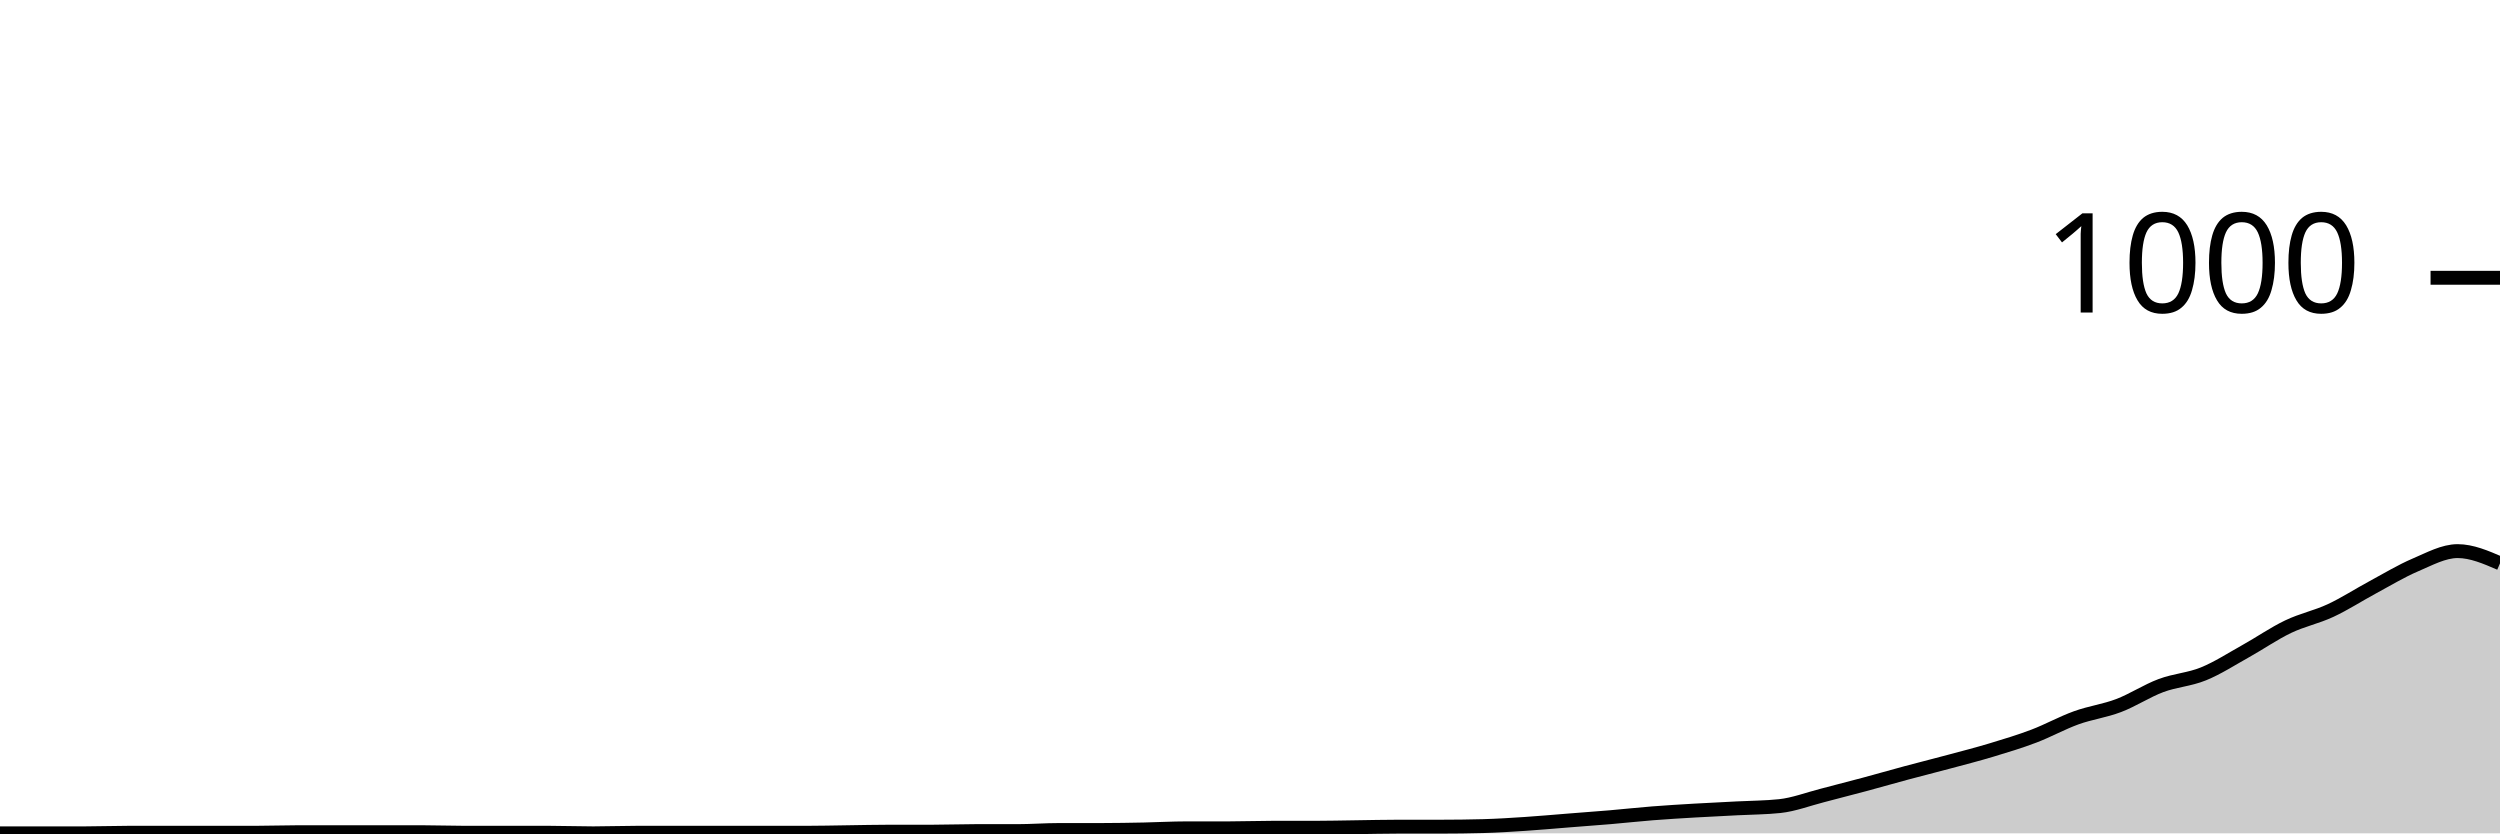
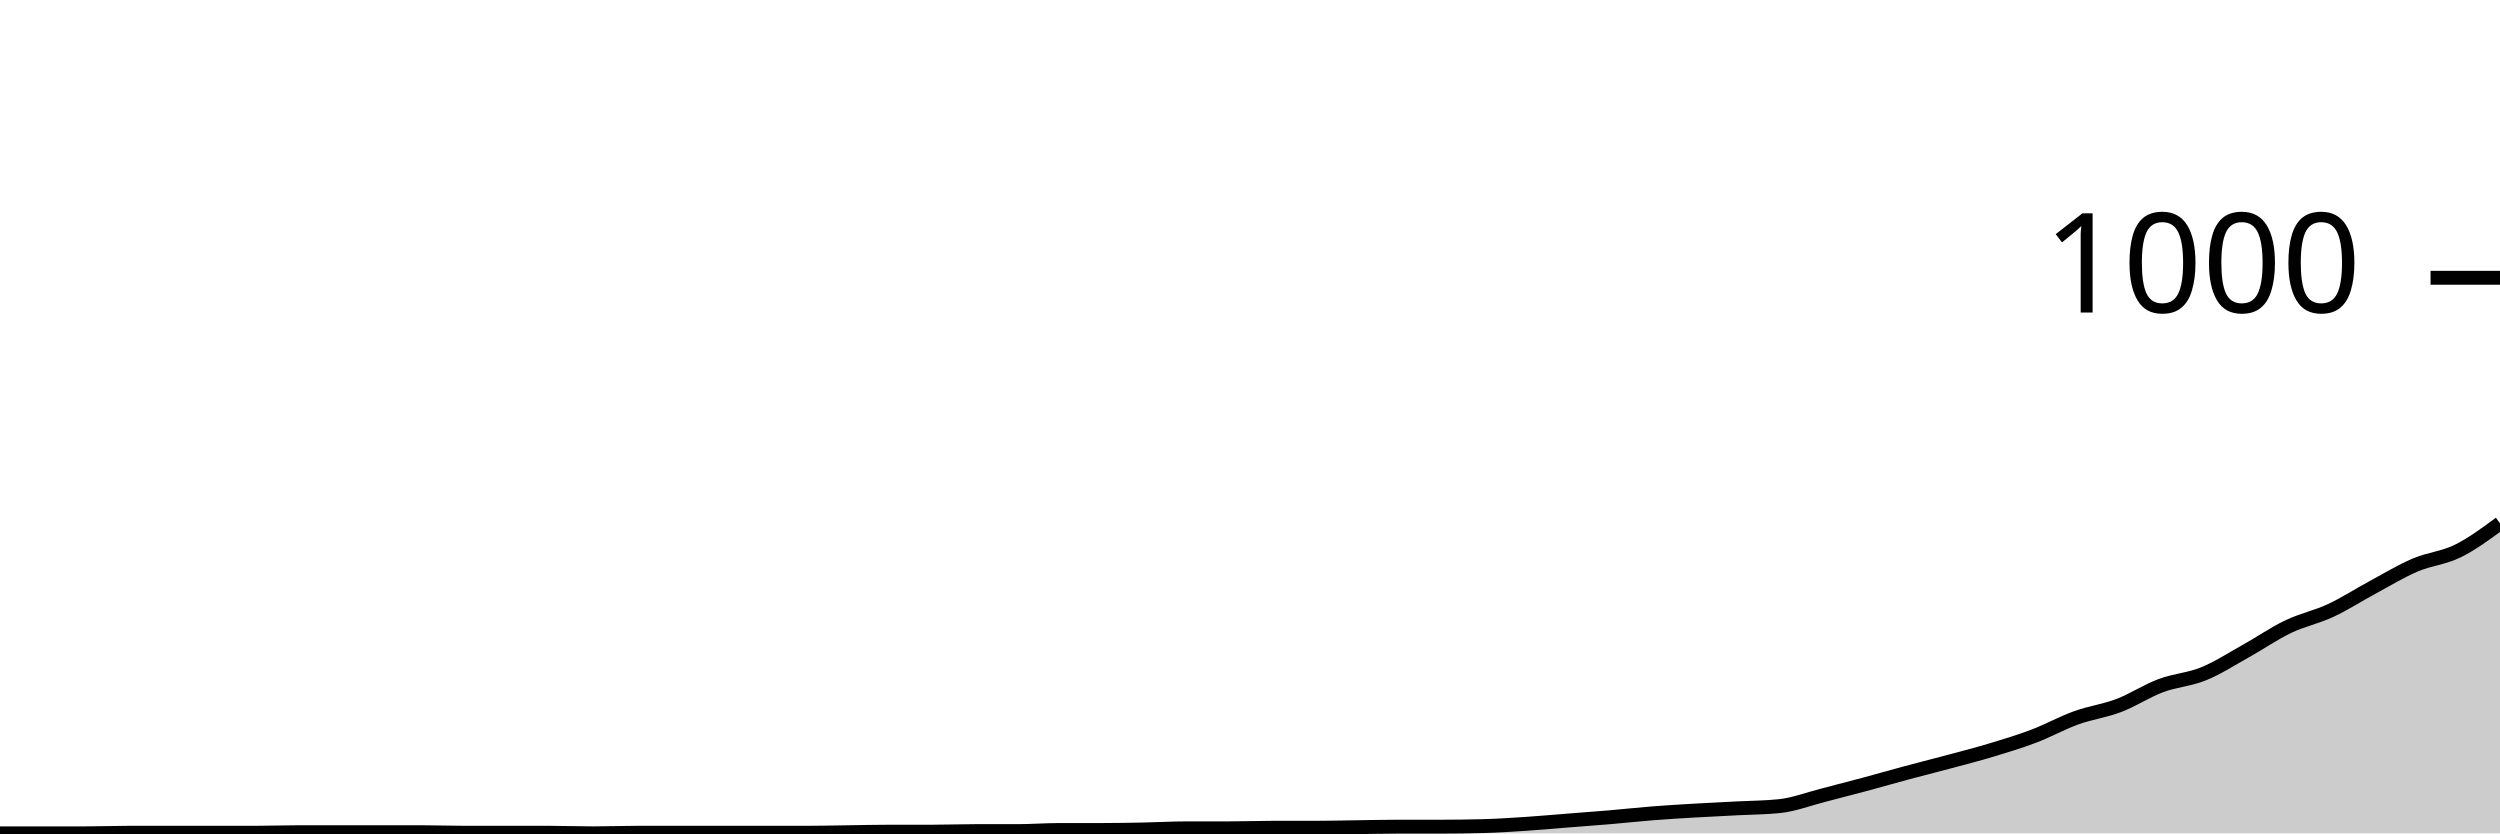
<svg xmlns="http://www.w3.org/2000/svg" viewBox="0 0 180 60">
  <g transform="translate(0,20)">
-     <path class="area" fill="rgba(0, 0, 0, 0.2)" d="M0,40C1.017,40,2.034,40,3.051,40C4.068,40,5.085,40,6.102,40C7.119,40,8.136,39.96,9.153,39.96C10.169,39.96,11.186,39.96,12.203,39.96C13.22,39.96,14.237,39.96,15.254,39.96C16.271,39.96,17.288,39.96,18.305,39.96C19.322,39.96,20.339,39.92,21.356,39.92C22.373,39.92,23.39,39.92,24.407,39.92C25.424,39.92,26.441,39.92,27.458,39.92C28.475,39.92,29.492,39.92,30.508,39.92C31.525,39.92,32.542,39.96,33.559,39.96C34.576,39.96,35.593,39.96,36.61,39.96C37.627,39.96,38.644,39.96,39.661,39.96C40.678,39.96,41.695,40,42.712,40C43.729,40,44.746,39.96,45.763,39.96C46.78,39.96,47.797,39.96,48.814,39.96C49.831,39.96,50.847,39.96,51.864,39.96C52.881,39.96,53.898,39.96,54.915,39.96C55.932,39.96,56.949,39.96,57.966,39.96C58.983,39.96,60,39.933,61.017,39.92C62.034,39.907,63.051,39.88,64.068,39.88C65.085,39.88,66.102,39.88,67.119,39.88C68.136,39.88,69.153,39.84,70.169,39.84C71.186,39.84,72.203,39.84,73.22,39.84C74.237,39.84,75.254,39.76,76.271,39.76C77.288,39.76,78.305,39.76,79.322,39.76C80.339,39.76,81.356,39.74,82.373,39.72C83.39,39.7,84.407,39.64,85.424,39.64C86.441,39.64,87.458,39.64,88.475,39.64C89.492,39.64,90.508,39.6,91.525,39.6C92.542,39.6,93.559,39.6,94.576,39.6C95.593,39.6,96.61,39.573,97.627,39.56C98.644,39.547,99.661,39.52,100.678,39.52C101.695,39.52,102.712,39.52,103.729,39.52C104.746,39.52,105.763,39.507,106.78,39.48C107.797,39.453,108.814,39.387,109.831,39.32C110.847,39.253,111.864,39.16,112.881,39.08C113.898,39,114.915,38.927,115.932,38.84C116.949,38.753,117.966,38.64,118.983,38.56C120,38.48,121.017,38.42,122.034,38.36C123.051,38.3,124.068,38.253,125.085,38.2C126.102,38.147,127.119,38.147,128.136,38.04C129.153,37.933,130.169,37.54,131.186,37.28C132.203,37.02,133.22,36.753,134.237,36.48C135.254,36.207,136.271,35.913,137.288,35.64C138.305,35.367,139.322,35.113,140.339,34.84C141.356,34.567,142.373,34.307,143.39,34C144.407,33.693,145.424,33.387,146.441,33C147.458,32.613,148.475,32.047,149.492,31.68C150.508,31.313,151.525,31.187,152.542,30.8C153.559,30.413,154.576,29.74,155.593,29.36C156.61,28.98,157.627,28.933,158.644,28.52C159.661,28.107,160.678,27.447,161.695,26.88C162.712,26.313,163.729,25.607,164.746,25.12C165.763,24.633,166.78,24.433,167.797,23.96C168.814,23.487,169.831,22.827,170.847,22.28C171.864,21.733,172.881,21.113,173.898,20.68C174.915,20.247,175.932,19.68,176.949,19.68C177.966,19.68,178.983,20.12,180,20.56L180,40C178.983,40,177.966,40,176.949,40C175.932,40,174.915,40,173.898,40C172.881,40,171.864,40,170.847,40C169.831,40,168.814,40,167.797,40C166.78,40,165.763,40,164.746,40C163.729,40,162.712,40,161.695,40C160.678,40,159.661,40,158.644,40C157.627,40,156.61,40,155.593,40C154.576,40,153.559,40,152.542,40C151.525,40,150.508,40,149.492,40C148.475,40,147.458,40,146.441,40C145.424,40,144.407,40,143.39,40C142.373,40,141.356,40,140.339,40C139.322,40,138.305,40,137.288,40C136.271,40,135.254,40,134.237,40C133.22,40,132.203,40,131.186,40C130.169,40,129.153,40,128.136,40C127.119,40,126.102,40,125.085,40C124.068,40,123.051,40,122.034,40C121.017,40,120,40,118.983,40C117.966,40,116.949,40,115.932,40C114.915,40,113.898,40,112.881,40C111.864,40,110.847,40,109.831,40C108.814,40,107.797,40,106.78,40C105.763,40,104.746,40,103.729,40C102.712,40,101.695,40,100.678,40C99.661,40,98.644,40,97.627,40C96.61,40,95.593,40,94.576,40C93.559,40,92.542,40,91.525,40C90.508,40,89.492,40,88.475,40C87.458,40,86.441,40,85.424,40C84.407,40,83.39,40,82.373,40C81.356,40,80.339,40,79.322,40C78.305,40,77.288,40,76.271,40C75.254,40,74.237,40,73.22,40C72.203,40,71.186,40,70.169,40C69.153,40,68.136,40,67.119,40C66.102,40,65.085,40,64.068,40C63.051,40,62.034,40,61.017,40C60,40,58.983,40,57.966,40C56.949,40,55.932,40,54.915,40C53.898,40,52.881,40,51.864,40C50.847,40,49.831,40,48.814,40C47.797,40,46.78,40,45.763,40C44.746,40,43.729,40,42.712,40C41.695,40,40.678,40,39.661,40C38.644,40,37.627,40,36.61,40C35.593,40,34.576,40,33.559,40C32.542,40,31.525,40,30.508,40C29.492,40,28.475,40,27.458,40C26.441,40,25.424,40,24.407,40C23.39,40,22.373,40,21.356,40C20.339,40,19.322,40,18.305,40C17.288,40,16.271,40,15.254,40C14.237,40,13.22,40,12.203,40C11.186,40,10.169,40,9.153,40C8.136,40,7.119,40,6.102,40C5.085,40,4.068,40,3.051,40C2.034,40,1.017,40,0,40Z" />
-     <path class="line" stroke="black" fill="none" d="M0,40C1.017,40,2.034,40,3.051,40C4.068,40,5.085,40,6.102,40C7.119,40,8.136,39.96,9.153,39.96C10.169,39.96,11.186,39.96,12.203,39.96C13.22,39.96,14.237,39.96,15.254,39.96C16.271,39.96,17.288,39.96,18.305,39.96C19.322,39.96,20.339,39.92,21.356,39.92C22.373,39.92,23.39,39.92,24.407,39.92C25.424,39.92,26.441,39.92,27.458,39.92C28.475,39.92,29.492,39.92,30.508,39.92C31.525,39.92,32.542,39.96,33.559,39.96C34.576,39.96,35.593,39.96,36.61,39.96C37.627,39.96,38.644,39.96,39.661,39.96C40.678,39.96,41.695,40,42.712,40C43.729,40,44.746,39.96,45.763,39.96C46.78,39.96,47.797,39.96,48.814,39.96C49.831,39.96,50.847,39.96,51.864,39.96C52.881,39.96,53.898,39.96,54.915,39.96C55.932,39.96,56.949,39.96,57.966,39.96C58.983,39.96,60,39.933,61.017,39.92C62.034,39.907,63.051,39.88,64.068,39.88C65.085,39.88,66.102,39.88,67.119,39.88C68.136,39.88,69.153,39.84,70.169,39.84C71.186,39.84,72.203,39.84,73.22,39.84C74.237,39.84,75.254,39.76,76.271,39.76C77.288,39.76,78.305,39.76,79.322,39.76C80.339,39.76,81.356,39.74,82.373,39.72C83.39,39.7,84.407,39.64,85.424,39.64C86.441,39.64,87.458,39.64,88.475,39.64C89.492,39.64,90.508,39.6,91.525,39.6C92.542,39.6,93.559,39.6,94.576,39.6C95.593,39.6,96.61,39.573,97.627,39.56C98.644,39.547,99.661,39.52,100.678,39.52C101.695,39.52,102.712,39.52,103.729,39.52C104.746,39.52,105.763,39.507,106.78,39.48C107.797,39.453,108.814,39.387,109.831,39.32C110.847,39.253,111.864,39.16,112.881,39.08C113.898,39,114.915,38.927,115.932,38.84C116.949,38.753,117.966,38.64,118.983,38.56C120,38.48,121.017,38.42,122.034,38.36C123.051,38.3,124.068,38.253,125.085,38.2C126.102,38.147,127.119,38.147,128.136,38.04C129.153,37.933,130.169,37.54,131.186,37.28C132.203,37.02,133.22,36.753,134.237,36.48C135.254,36.207,136.271,35.913,137.288,35.64C138.305,35.367,139.322,35.113,140.339,34.84C141.356,34.567,142.373,34.307,143.39,34C144.407,33.693,145.424,33.387,146.441,33C147.458,32.613,148.475,32.047,149.492,31.68C150.508,31.313,151.525,31.187,152.542,30.8C153.559,30.413,154.576,29.74,155.593,29.36C156.61,28.98,157.627,28.933,158.644,28.52C159.661,28.107,160.678,27.447,161.695,26.88C162.712,26.313,163.729,25.607,164.746,25.12C165.763,24.633,166.78,24.433,167.797,23.96C168.814,23.487,169.831,22.827,170.847,22.28C171.864,21.733,172.881,21.113,173.898,20.68C174.915,20.247,175.932,19.68,176.949,19.68C177.966,19.68,178.983,20.12,180,20.56" />
+     <path class="area" fill="rgba(0, 0, 0, 0.2)" d="M0,40C1.017,40,2.034,40,3.051,40C4.068,40,5.085,40,6.102,40C7.119,40,8.136,39.96,9.153,39.96C10.169,39.96,11.186,39.96,12.203,39.96C13.22,39.96,14.237,39.96,15.254,39.96C16.271,39.96,17.288,39.96,18.305,39.96C19.322,39.96,20.339,39.92,21.356,39.92C22.373,39.92,23.39,39.92,24.407,39.92C25.424,39.92,26.441,39.92,27.458,39.92C28.475,39.92,29.492,39.92,30.508,39.92C31.525,39.92,32.542,39.96,33.559,39.96C34.576,39.96,35.593,39.96,36.61,39.96C37.627,39.96,38.644,39.96,39.661,39.96C40.678,39.96,41.695,40,42.712,40C43.729,40,44.746,39.96,45.763,39.96C46.78,39.96,47.797,39.96,48.814,39.96C49.831,39.96,50.847,39.96,51.864,39.96C52.881,39.96,53.898,39.96,54.915,39.96C55.932,39.96,56.949,39.96,57.966,39.96C58.983,39.96,60,39.933,61.017,39.92C62.034,39.907,63.051,39.88,64.068,39.88C65.085,39.88,66.102,39.88,67.119,39.88C68.136,39.88,69.153,39.84,70.169,39.84C71.186,39.84,72.203,39.84,73.22,39.84C74.237,39.84,75.254,39.76,76.271,39.76C77.288,39.76,78.305,39.76,79.322,39.76C80.339,39.76,81.356,39.74,82.373,39.72C83.39,39.7,84.407,39.64,85.424,39.64C86.441,39.64,87.458,39.64,88.475,39.64C89.492,39.64,90.508,39.6,91.525,39.6C92.542,39.6,93.559,39.6,94.576,39.6C95.593,39.6,96.61,39.573,97.627,39.56C98.644,39.547,99.661,39.52,100.678,39.52C101.695,39.52,102.712,39.52,103.729,39.52C104.746,39.52,105.763,39.507,106.78,39.48C107.797,39.453,108.814,39.387,109.831,39.32C110.847,39.253,111.864,39.16,112.881,39.08C113.898,39,114.915,38.927,115.932,38.84C116.949,38.753,117.966,38.64,118.983,38.56C120,38.48,121.017,38.42,122.034,38.36C123.051,38.3,124.068,38.253,125.085,38.2C126.102,38.147,127.119,38.147,128.136,38.04C129.153,37.933,130.169,37.54,131.186,37.28C132.203,37.02,133.22,36.753,134.237,36.48C135.254,36.207,136.271,35.913,137.288,35.64C138.305,35.367,139.322,35.113,140.339,34.84C141.356,34.567,142.373,34.307,143.39,34C144.407,33.693,145.424,33.387,146.441,33C147.458,32.613,148.475,32.047,149.492,31.68C150.508,31.313,151.525,31.187,152.542,30.8C153.559,30.413,154.576,29.74,155.593,29.36C156.61,28.98,157.627,28.933,158.644,28.52C159.661,28.107,160.678,27.447,161.695,26.88C162.712,26.313,163.729,25.607,164.746,25.12C165.763,24.633,166.78,24.433,167.797,23.96C168.814,23.487,169.831,22.827,170.847,22.28C171.864,21.733,172.881,21.113,173.898,20.68C174.915,20.247,175.932,20.18,176.949,19.68C177.966,19.18,178.983,18.43,180,17.68L180,40C178.983,40,177.966,40,176.949,40C175.932,40,174.915,40,173.898,40C172.881,40,171.864,40,170.847,40C169.831,40,168.814,40,167.797,40C166.78,40,165.763,40,164.746,40C163.729,40,162.712,40,161.695,40C160.678,40,159.661,40,158.644,40C157.627,40,156.61,40,155.593,40C154.576,40,153.559,40,152.542,40C151.525,40,150.508,40,149.492,40C148.475,40,147.458,40,146.441,40C145.424,40,144.407,40,143.39,40C142.373,40,141.356,40,140.339,40C139.322,40,138.305,40,137.288,40C136.271,40,135.254,40,134.237,40C133.22,40,132.203,40,131.186,40C130.169,40,129.153,40,128.136,40C127.119,40,126.102,40,125.085,40C124.068,40,123.051,40,122.034,40C121.017,40,120,40,118.983,40C117.966,40,116.949,40,115.932,40C114.915,40,113.898,40,112.881,40C111.864,40,110.847,40,109.831,40C108.814,40,107.797,40,106.78,40C105.763,40,104.746,40,103.729,40C102.712,40,101.695,40,100.678,40C99.661,40,98.644,40,97.627,40C96.61,40,95.593,40,94.576,40C93.559,40,92.542,40,91.525,40C90.508,40,89.492,40,88.475,40C87.458,40,86.441,40,85.424,40C84.407,40,83.39,40,82.373,40C81.356,40,80.339,40,79.322,40C78.305,40,77.288,40,76.271,40C75.254,40,74.237,40,73.22,40C72.203,40,71.186,40,70.169,40C69.153,40,68.136,40,67.119,40C66.102,40,65.085,40,64.068,40C63.051,40,62.034,40,61.017,40C60,40,58.983,40,57.966,40C56.949,40,55.932,40,54.915,40C53.898,40,52.881,40,51.864,40C50.847,40,49.831,40,48.814,40C47.797,40,46.78,40,45.763,40C44.746,40,43.729,40,42.712,40C41.695,40,40.678,40,39.661,40C38.644,40,37.627,40,36.61,40C35.593,40,34.576,40,33.559,40C32.542,40,31.525,40,30.508,40C29.492,40,28.475,40,27.458,40C26.441,40,25.424,40,24.407,40C23.39,40,22.373,40,21.356,40C20.339,40,19.322,40,18.305,40C17.288,40,16.271,40,15.254,40C14.237,40,13.22,40,12.203,40C11.186,40,10.169,40,9.153,40C8.136,40,7.119,40,6.102,40C5.085,40,4.068,40,3.051,40C2.034,40,1.017,40,0,40Z" />
+     <path class="line" stroke="black" fill="none" d="M0,40C1.017,40,2.034,40,3.051,40C4.068,40,5.085,40,6.102,40C7.119,40,8.136,39.96,9.153,39.96C10.169,39.96,11.186,39.96,12.203,39.96C13.22,39.96,14.237,39.96,15.254,39.96C16.271,39.96,17.288,39.96,18.305,39.96C19.322,39.96,20.339,39.92,21.356,39.92C22.373,39.92,23.39,39.92,24.407,39.92C25.424,39.92,26.441,39.92,27.458,39.92C28.475,39.92,29.492,39.92,30.508,39.92C31.525,39.92,32.542,39.96,33.559,39.96C34.576,39.96,35.593,39.96,36.61,39.96C37.627,39.96,38.644,39.96,39.661,39.96C40.678,39.96,41.695,40,42.712,40C43.729,40,44.746,39.96,45.763,39.96C46.78,39.96,47.797,39.96,48.814,39.96C49.831,39.96,50.847,39.96,51.864,39.96C52.881,39.96,53.898,39.96,54.915,39.96C55.932,39.96,56.949,39.96,57.966,39.96C58.983,39.96,60,39.933,61.017,39.92C62.034,39.907,63.051,39.88,64.068,39.88C65.085,39.88,66.102,39.88,67.119,39.88C68.136,39.88,69.153,39.84,70.169,39.84C71.186,39.84,72.203,39.84,73.22,39.84C74.237,39.84,75.254,39.76,76.271,39.76C77.288,39.76,78.305,39.76,79.322,39.76C80.339,39.76,81.356,39.74,82.373,39.72C83.39,39.7,84.407,39.64,85.424,39.64C86.441,39.64,87.458,39.64,88.475,39.64C89.492,39.64,90.508,39.6,91.525,39.6C92.542,39.6,93.559,39.6,94.576,39.6C95.593,39.6,96.61,39.573,97.627,39.56C98.644,39.547,99.661,39.52,100.678,39.52C101.695,39.52,102.712,39.52,103.729,39.52C104.746,39.52,105.763,39.507,106.78,39.48C107.797,39.453,108.814,39.387,109.831,39.32C110.847,39.253,111.864,39.16,112.881,39.08C113.898,39,114.915,38.927,115.932,38.84C116.949,38.753,117.966,38.64,118.983,38.56C120,38.48,121.017,38.42,122.034,38.36C123.051,38.3,124.068,38.253,125.085,38.2C126.102,38.147,127.119,38.147,128.136,38.04C129.153,37.933,130.169,37.54,131.186,37.28C132.203,37.02,133.22,36.753,134.237,36.48C135.254,36.207,136.271,35.913,137.288,35.64C138.305,35.367,139.322,35.113,140.339,34.84C141.356,34.567,142.373,34.307,143.39,34C144.407,33.693,145.424,33.387,146.441,33C147.458,32.613,148.475,32.047,149.492,31.68C150.508,31.313,151.525,31.187,152.542,30.8C153.559,30.413,154.576,29.74,155.593,29.36C156.61,28.98,157.627,28.933,158.644,28.52C159.661,28.107,160.678,27.447,161.695,26.88C162.712,26.313,163.729,25.607,164.746,25.12C165.763,24.633,166.78,24.433,167.797,23.96C168.814,23.487,169.831,22.827,170.847,22.28C171.864,21.733,172.881,21.113,173.898,20.68C174.915,20.247,175.932,20.18,176.949,19.68C177.966,19.18,178.983,18.43,180,17.68" />
    <path class="axis-ceiling" stroke-width="1" stroke="black" fill="none" d="M175,0L180,0" />
    <text class="axis-ceiling-label" font-family="sans-serif" text-anchor="end" font-size="10px" x="170" y="2.5">1000</text>
  </g>
</svg>
